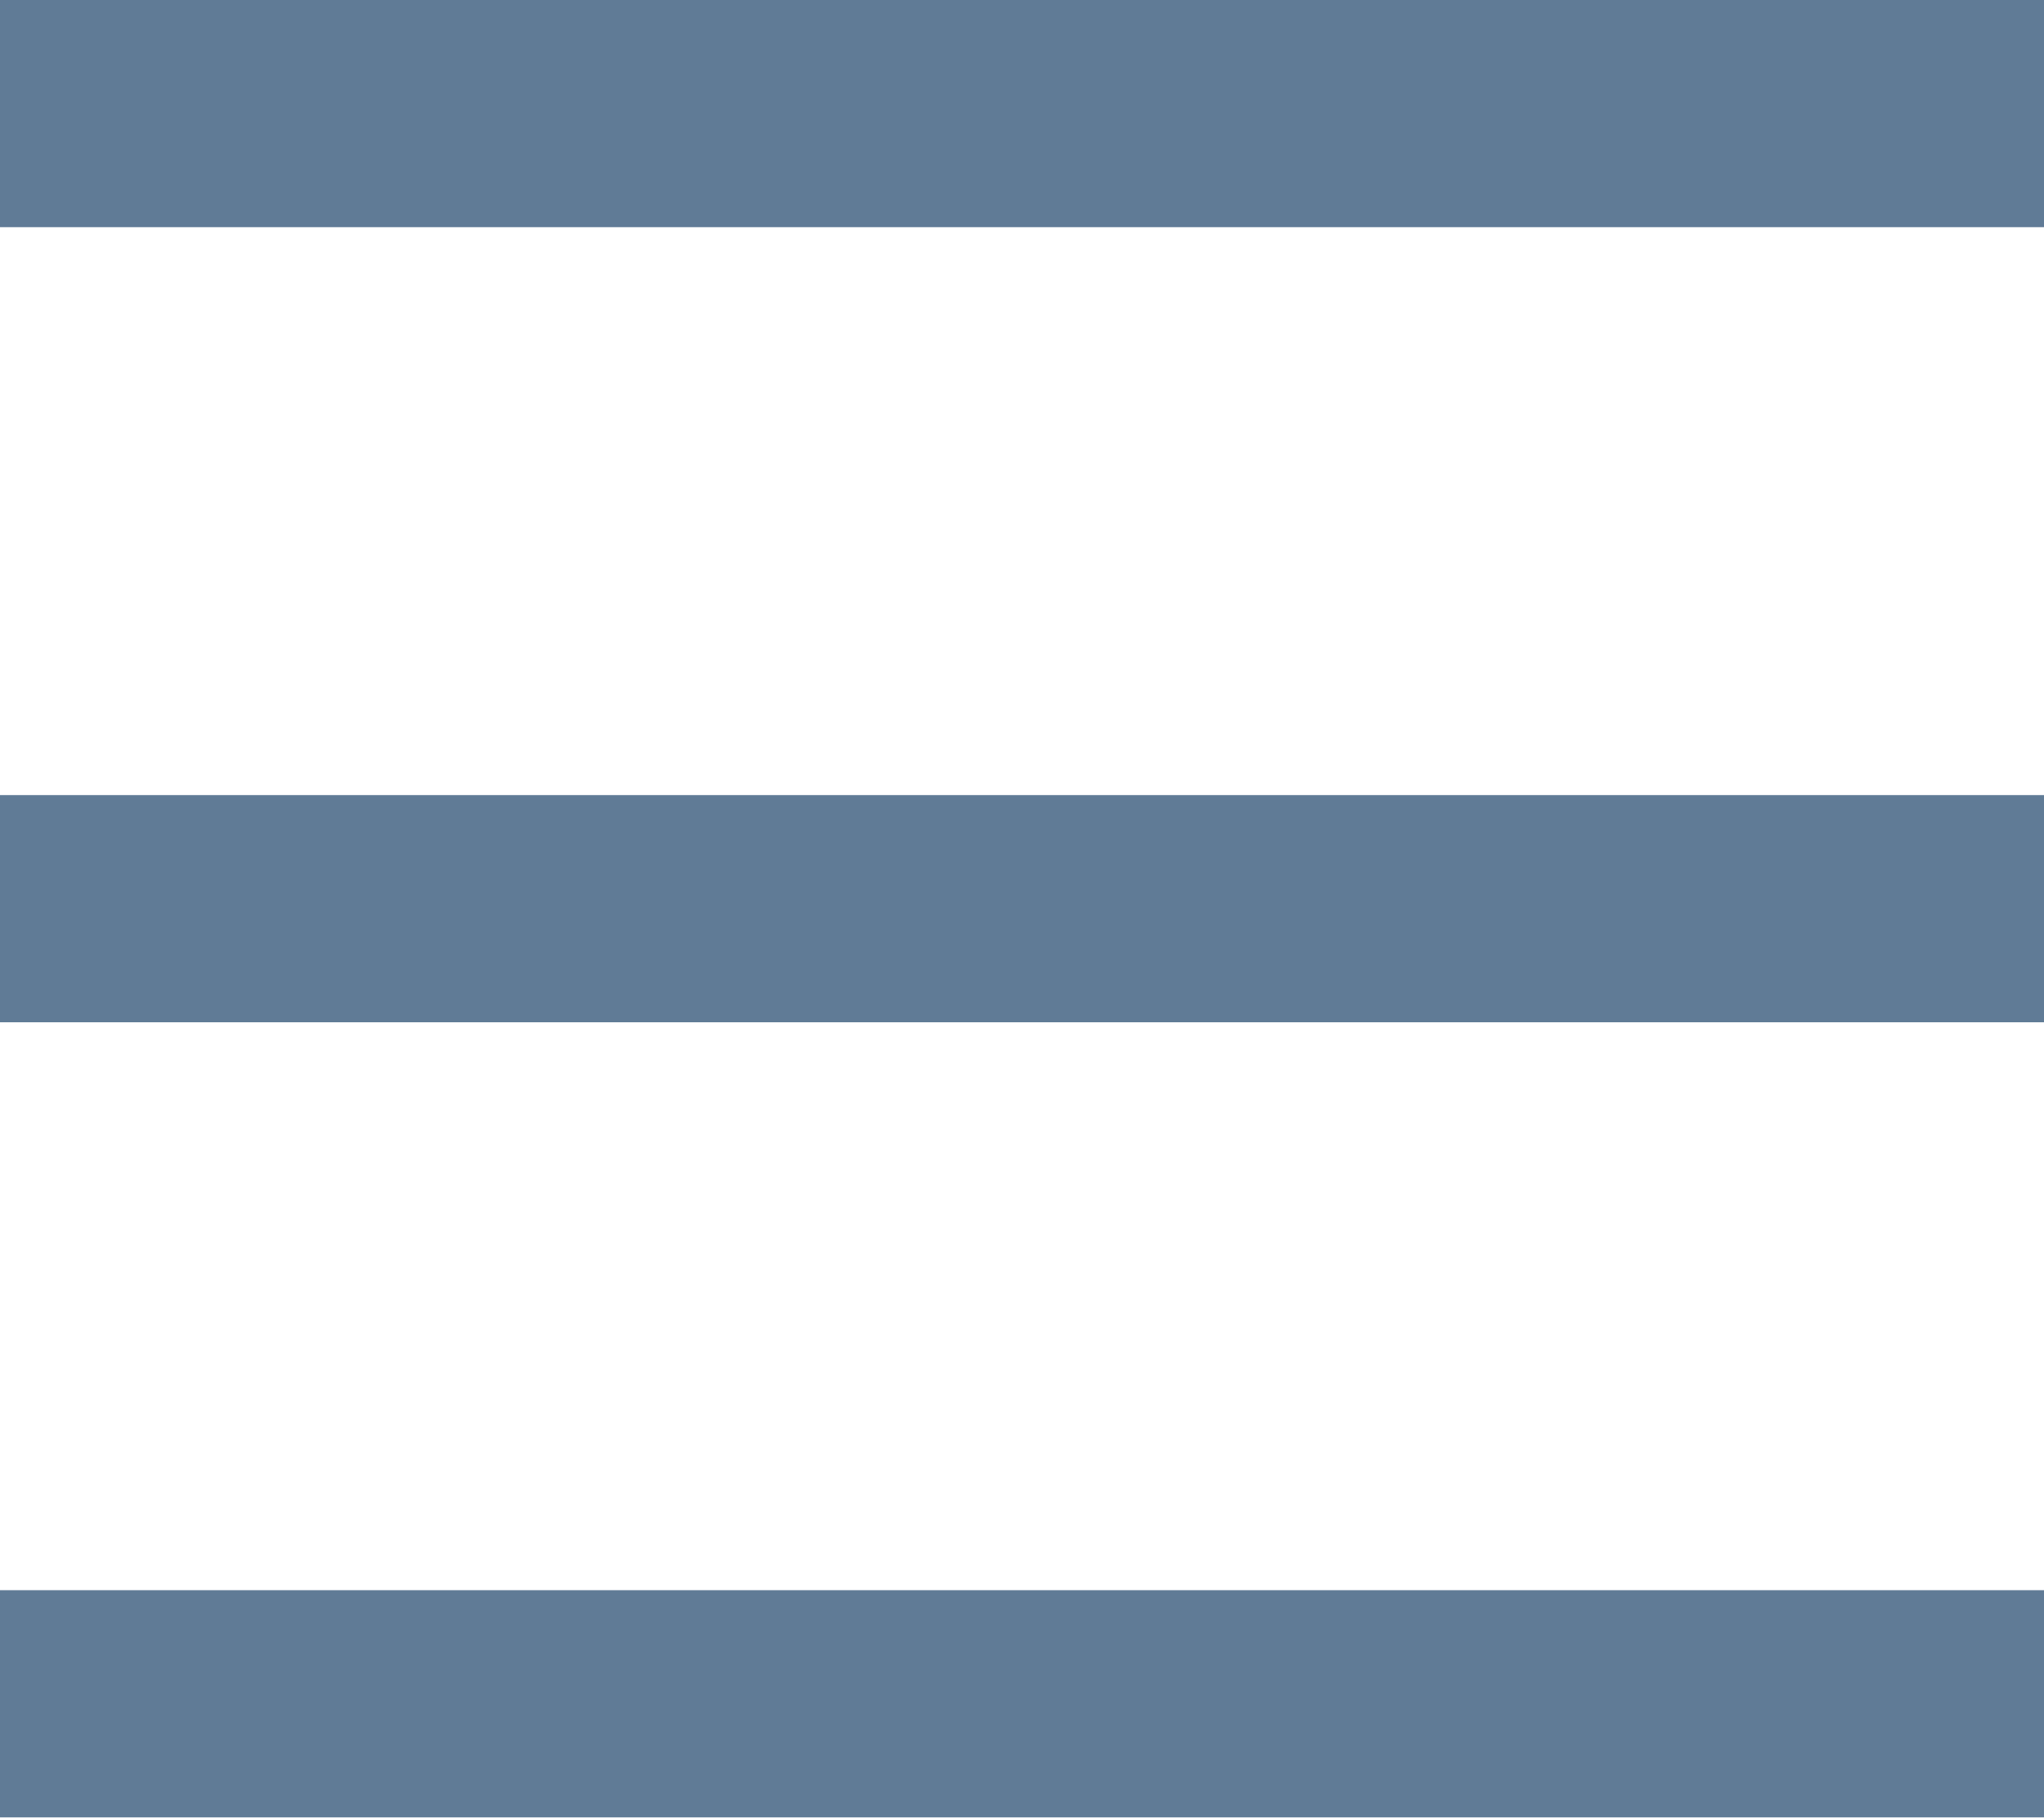
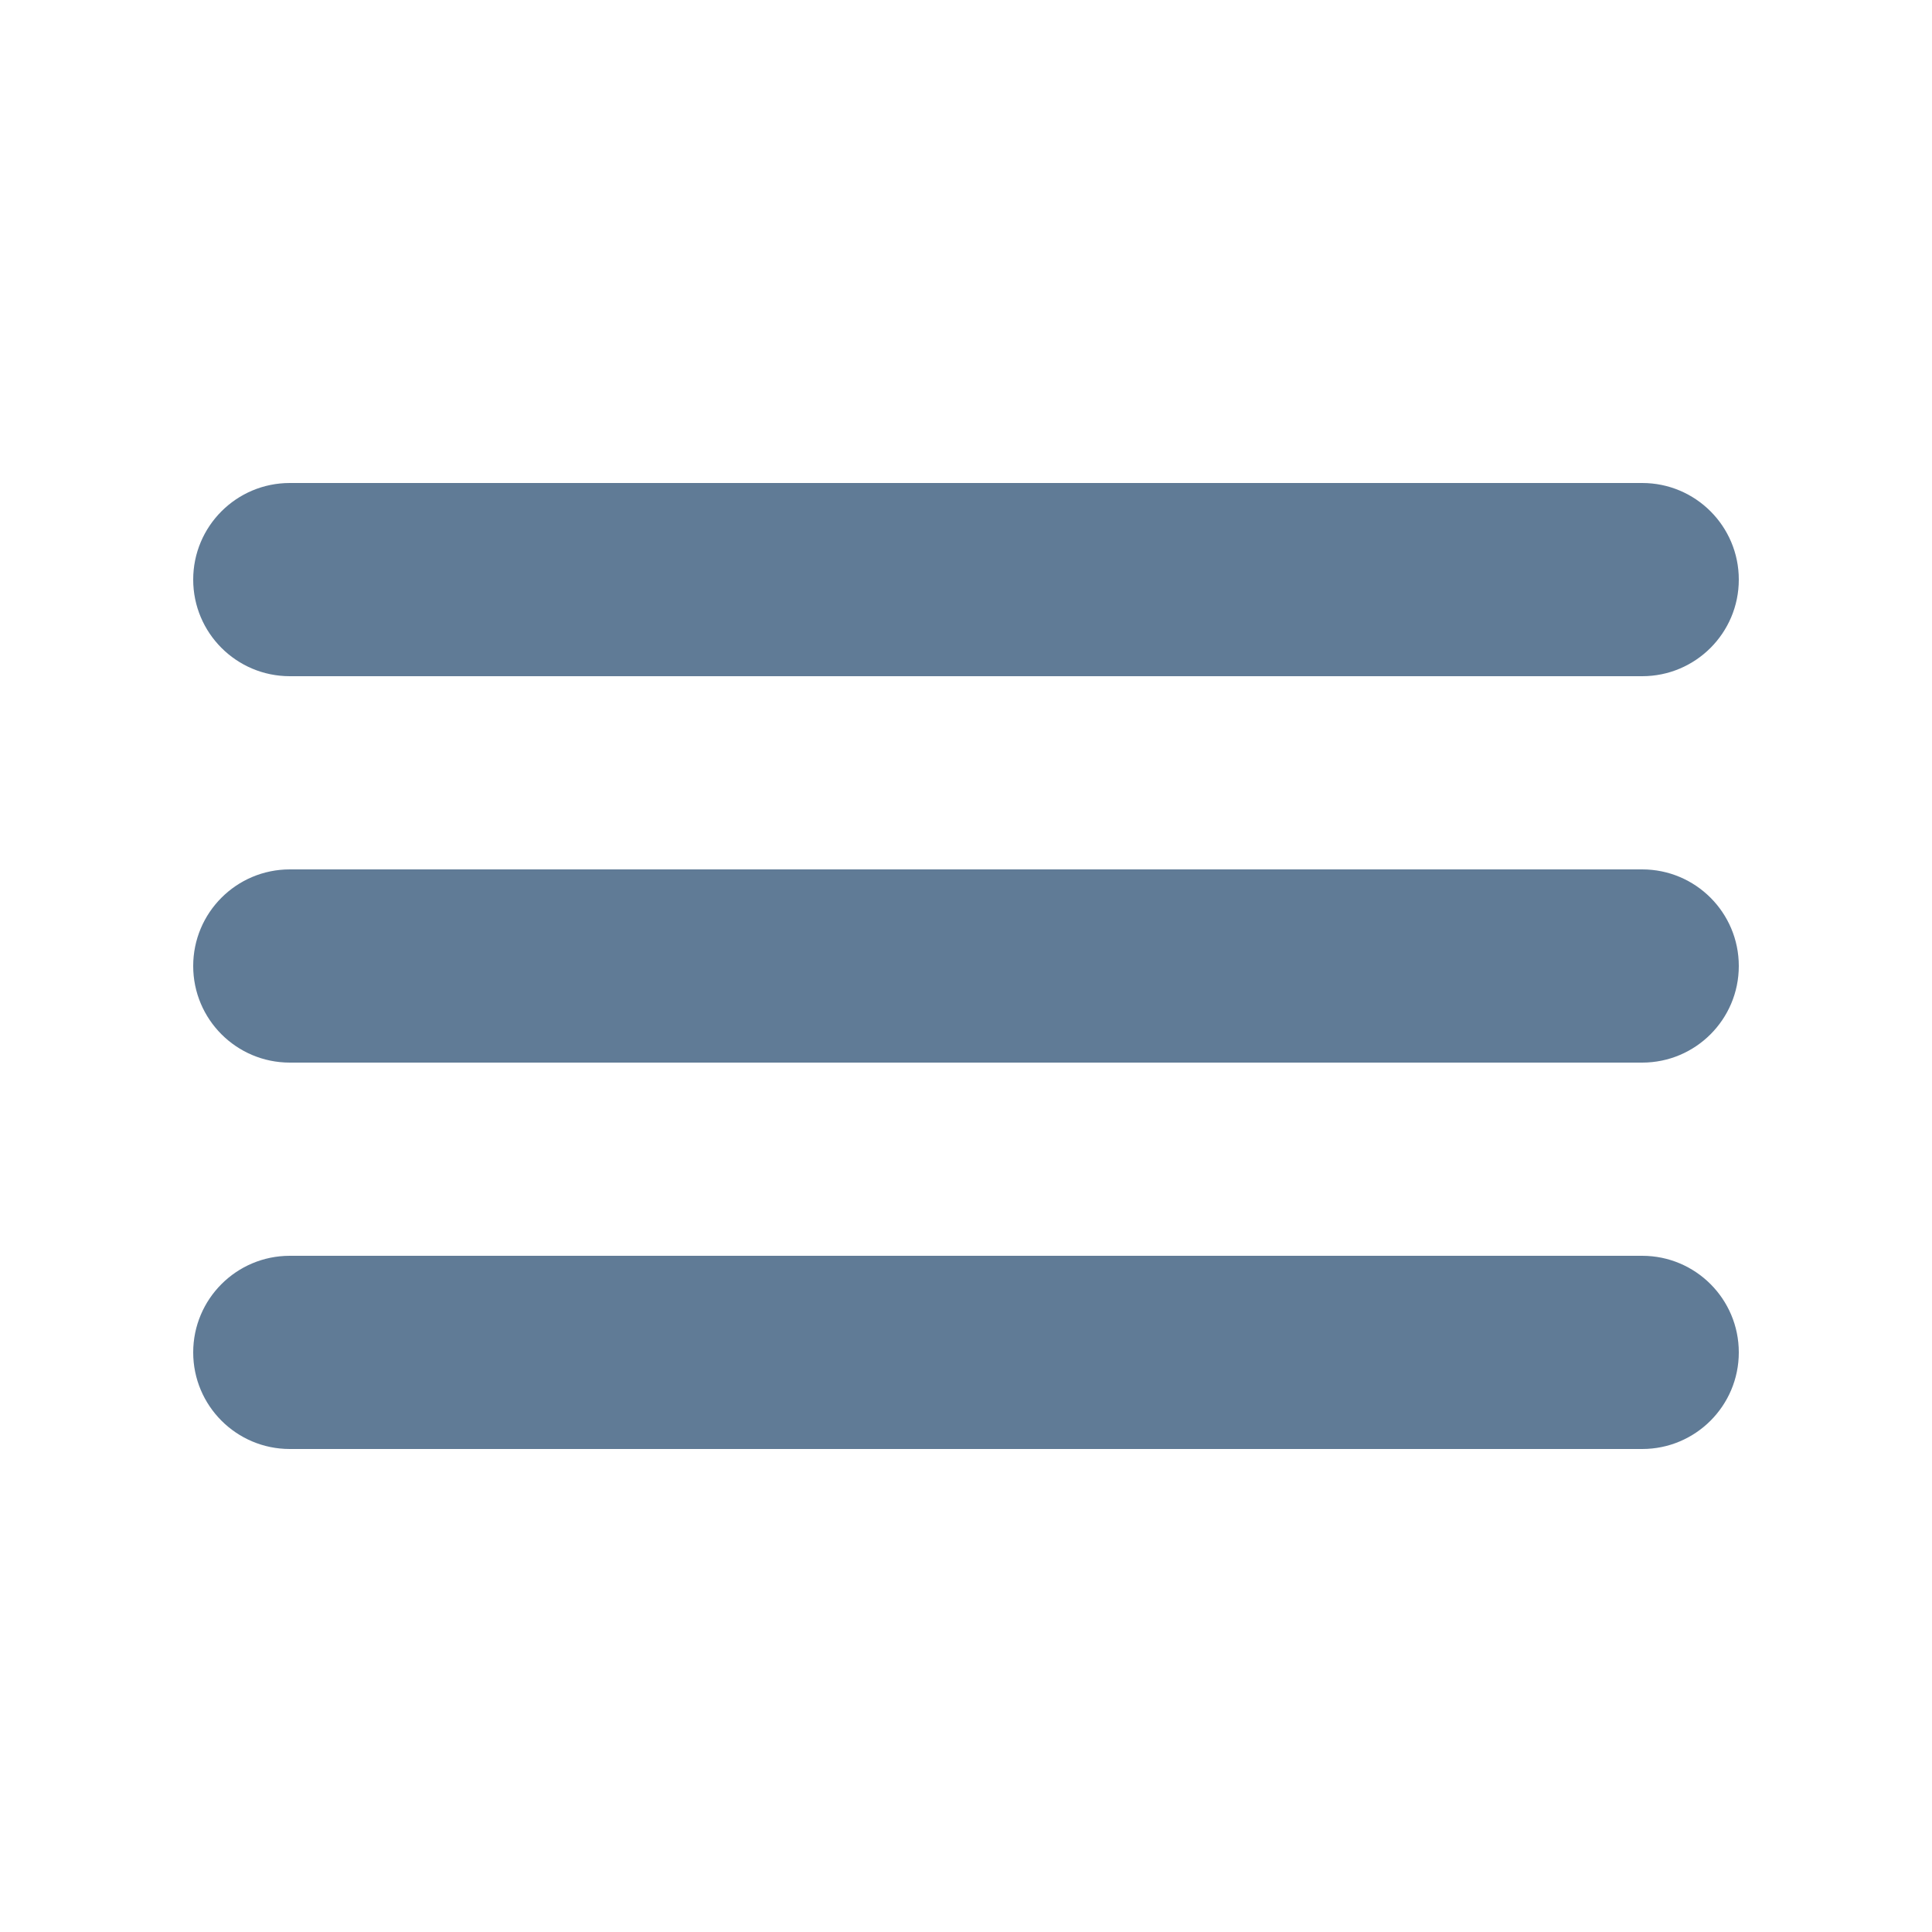
- <svg xmlns="http://www.w3.org/2000/svg" width="18" height="16" viewBox="0 0 18 16" fill="none">
-   <path d="M0 0H18V2H0V0ZM0 7H18V9H0V7ZM0 14H18V16H0V14Z" fill="#607B96" />
+ <svg fill="" viewBox="0 0 100 100" width="250">
+   <rect fill="#607B96" className="animate-top" width="80" height="10" x="10" y="25" rx="5">
+       </rect>
+   <rect fill="#607B96" className="animate-mid" width="80" height="10" x="10" y="45" rx="5">
+       </rect>
+   <rect fill="#607B96" className="animate-btm" width="80" height="10" x="10" y="65" rx="5">
+       </rect>
</svg>
